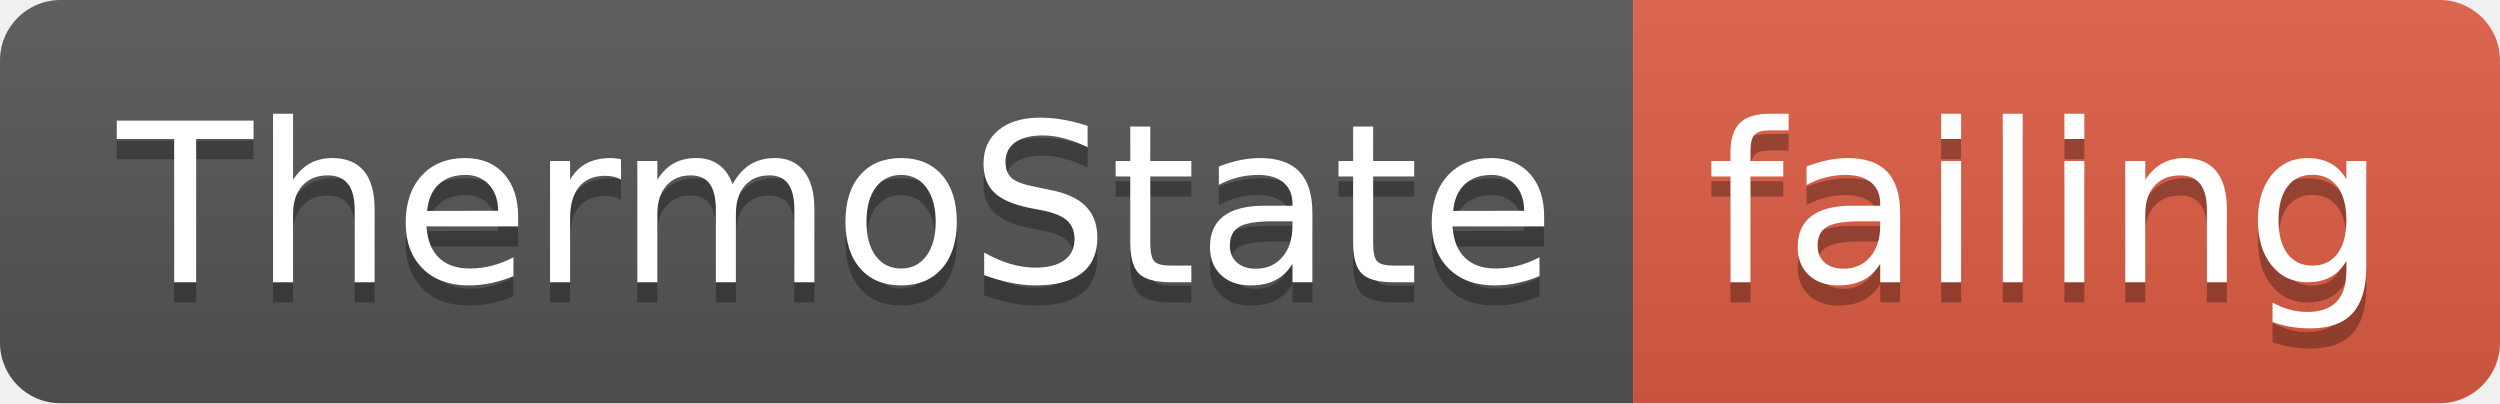
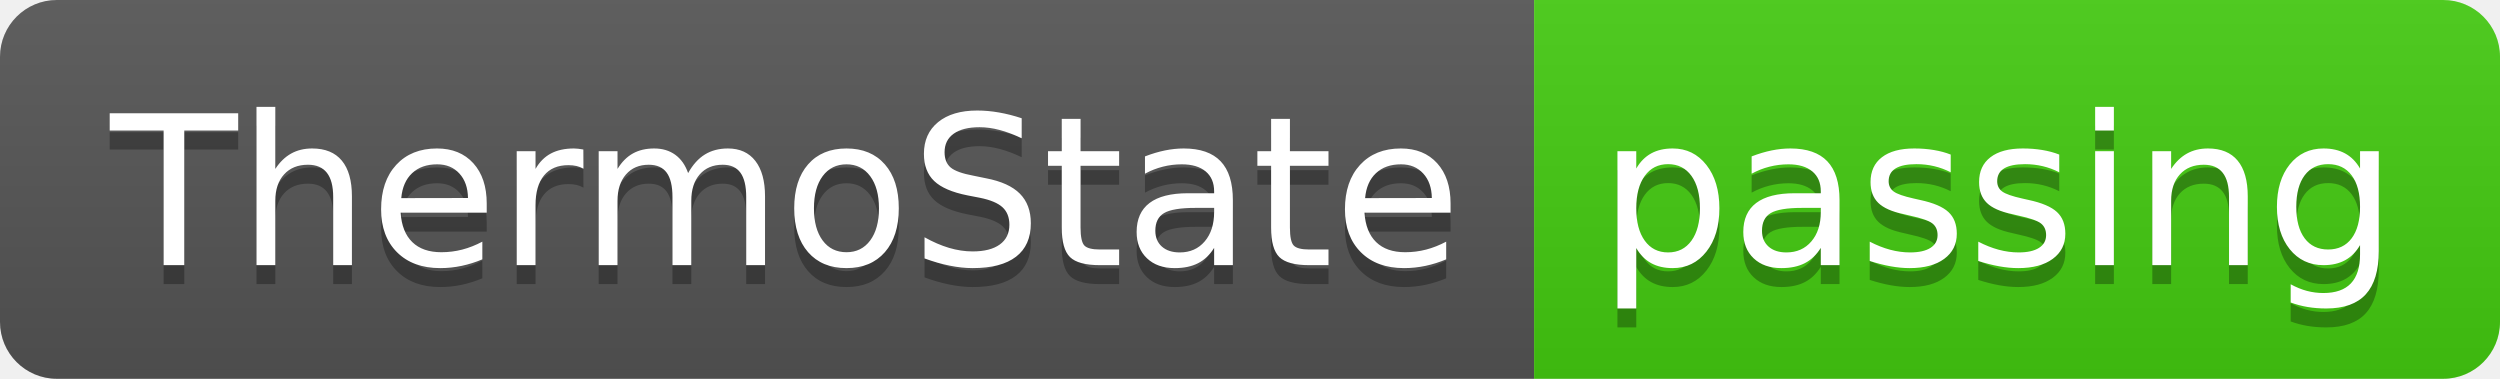
- <svg xmlns="http://www.w3.org/2000/svg" width="124" height="20">
+ <svg xmlns="http://www.w3.org/2000/svg" width="132" height="20">
  <linearGradient id="smooth" x2="0" y2="100%">
    <stop offset="0" stop-color="#bbb" stop-opacity=".1" />
    <stop offset="1" stop-opacity=".1" />
  </linearGradient>
  <clipPath id="round">
-     <rect width="124" height="20" rx="3" fill="#fff" />
+     <rect width="132" height="20" rx="3" fill="#fff" />
  </clipPath>
  <g clip-path="url(#round)">
    <rect width="81" height="20" fill="#555" />
-     <rect x="81" width="43" height="20" fill="#e05d44" />
-     <rect width="124" height="20" fill="url(#smooth)" />
+     <rect x="81" width="51" height="20" fill="#4c1" />
+     <rect width="132" height="20" fill="url(#smooth)" />
  </g>
  <g fill="#fff" text-anchor="middle" font-family="DejaVu Sans,Verdana,Geneva,sans-serif" font-size="110">
    <text x="415" y="150" fill="#010101" fill-opacity=".3" transform="scale(0.1)" textLength="710" lengthAdjust="spacing">ThermoState</text>
    <text x="415" y="140" transform="scale(0.1)" textLength="710" lengthAdjust="spacing">ThermoState</text>
-     <text x="1015" y="150" fill="#010101" fill-opacity=".3" transform="scale(0.1)" textLength="330" lengthAdjust="spacing">failing</text>
-     <text x="1015" y="140" transform="scale(0.1)" textLength="330" lengthAdjust="spacing">failing</text>
+     <text x="1055" y="150" fill="#010101" fill-opacity=".3" transform="scale(0.1)" textLength="410" lengthAdjust="spacing">passing</text>
+     <text x="1055" y="140" transform="scale(0.1)" textLength="410" lengthAdjust="spacing">passing</text>
  </g>
</svg>
